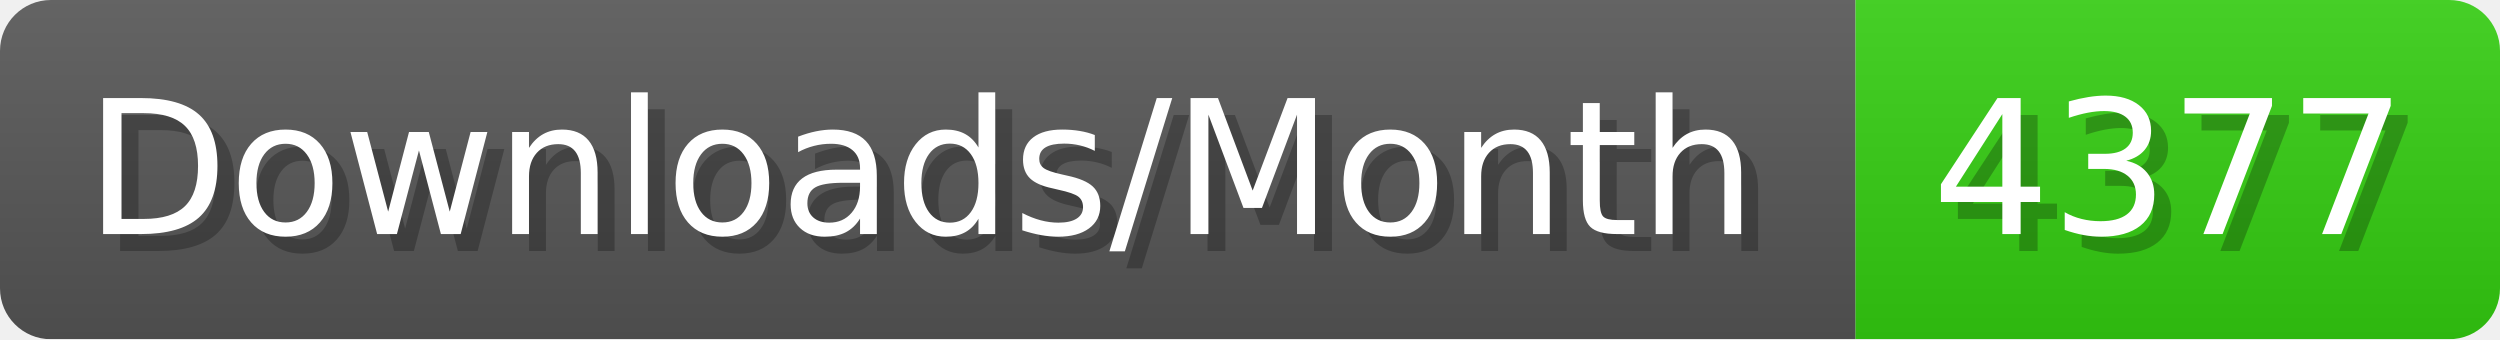
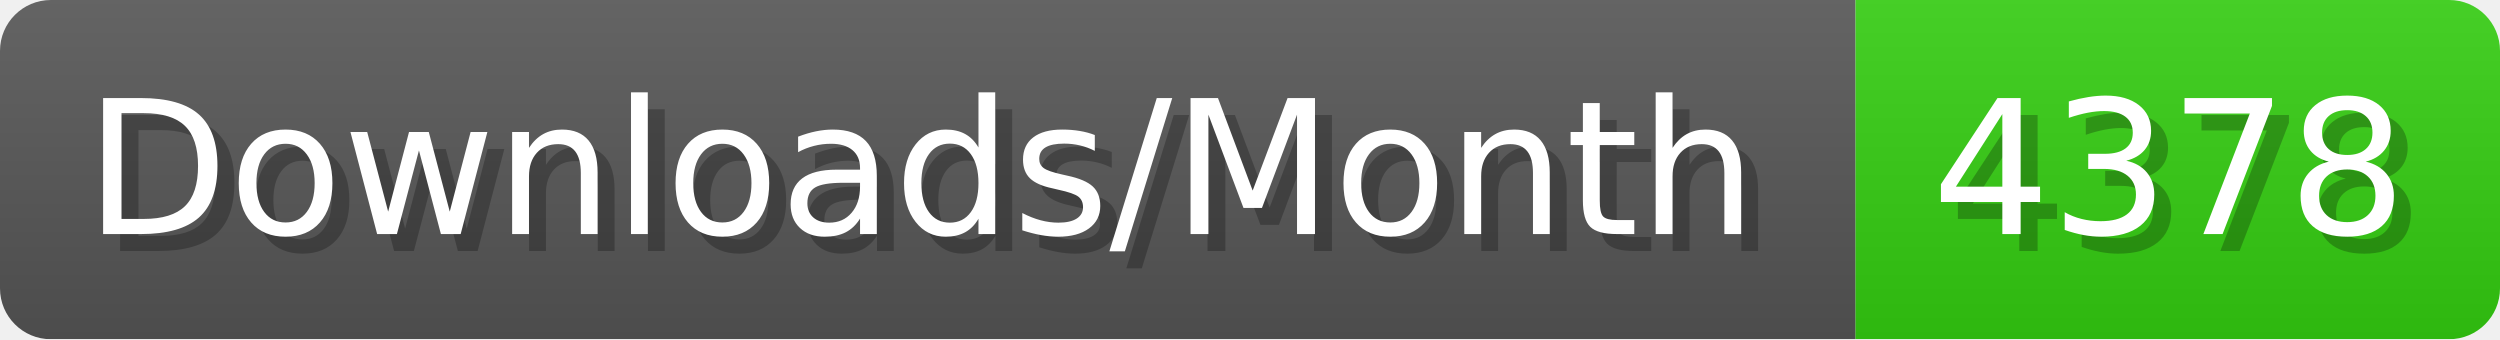
- <svg xmlns="http://www.w3.org/2000/svg" width="147.4" height="20" viewBox="0 0 1474 200" role="img" aria-label="Downloads/Month: 4377">
+ <svg xmlns="http://www.w3.org/2000/svg" width="147.4" height="20" viewBox="0 0 1474 200" role="img" aria-label="Downloads/Month: 4378">
  <linearGradient id="YlXUI" x2="0" y2="100%">
    <stop offset="0" stop-opacity=".1" stop-color="#EEE" />
    <stop offset="1" stop-opacity=".1" />
  </linearGradient>
  <mask id="JHhop">
    <rect width="1474" height="200" rx="30" fill="#FFF" />
  </mask>
  <g mask="url(#JHhop)">
    <rect width="1094" height="200" fill="#555" />
    <rect width="380" height="200" fill="#3C1" x="1094" />
    <rect width="1474" height="200" fill="url(#YlXUI)" />
  </g>
  <g aria-hidden="true" fill="#fff" text-anchor="start" font-family="Verdana,DejaVu Sans,sans-serif" font-size="110">
    <text x="60" y="148" textLength="994" fill="#000" opacity="0.25">Downloads/Month</text>
    <text x="50" y="138" textLength="994">Downloads/Month</text>
-     <text x="1149" y="148" textLength="280" fill="#000" opacity="0.25">4377</text>
-     <text x="1139" y="138" textLength="280">4377</text>
+     <text x="1149" y="148" textLength="280" fill="#000" opacity="0.25">4378</text>
+     <text x="1139" y="138" textLength="280">4378</text>
  </g>
</svg>
